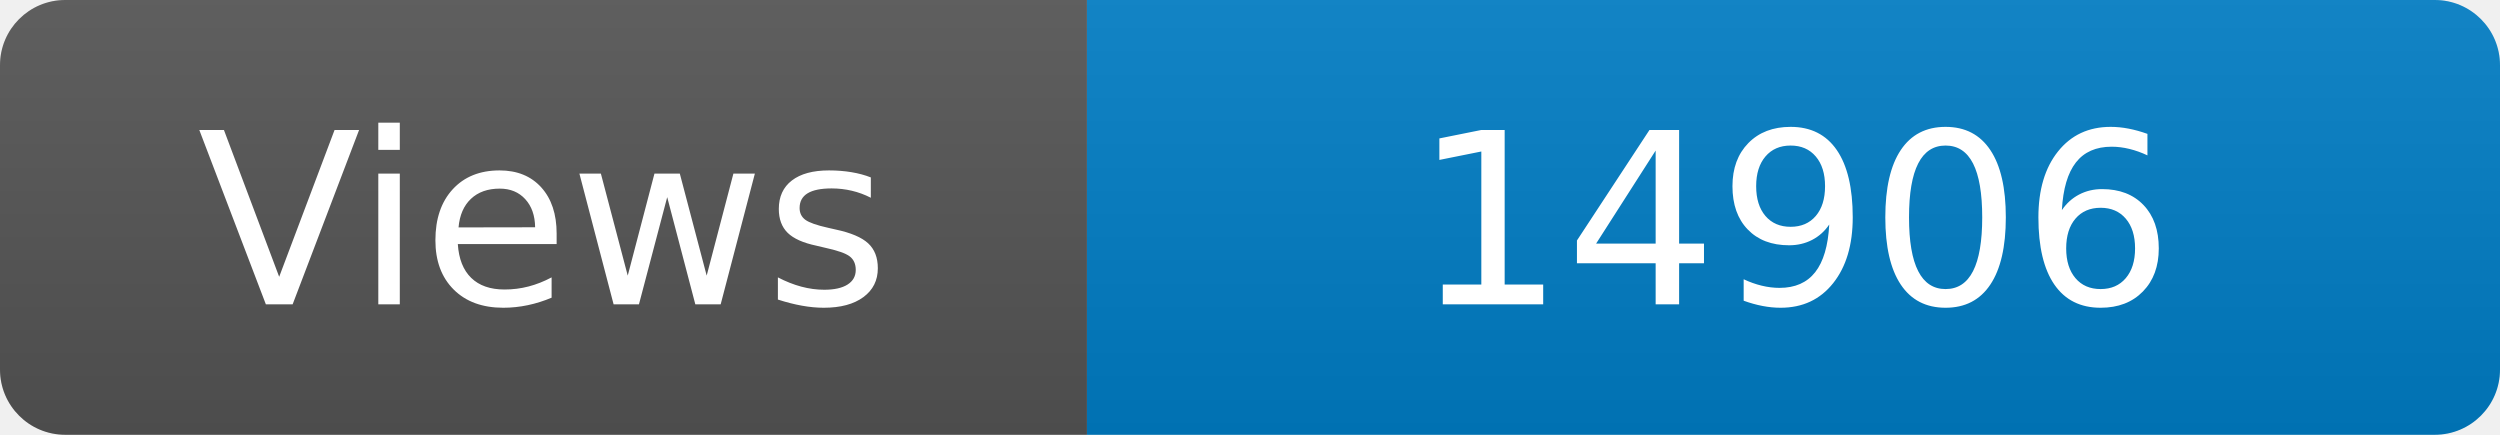
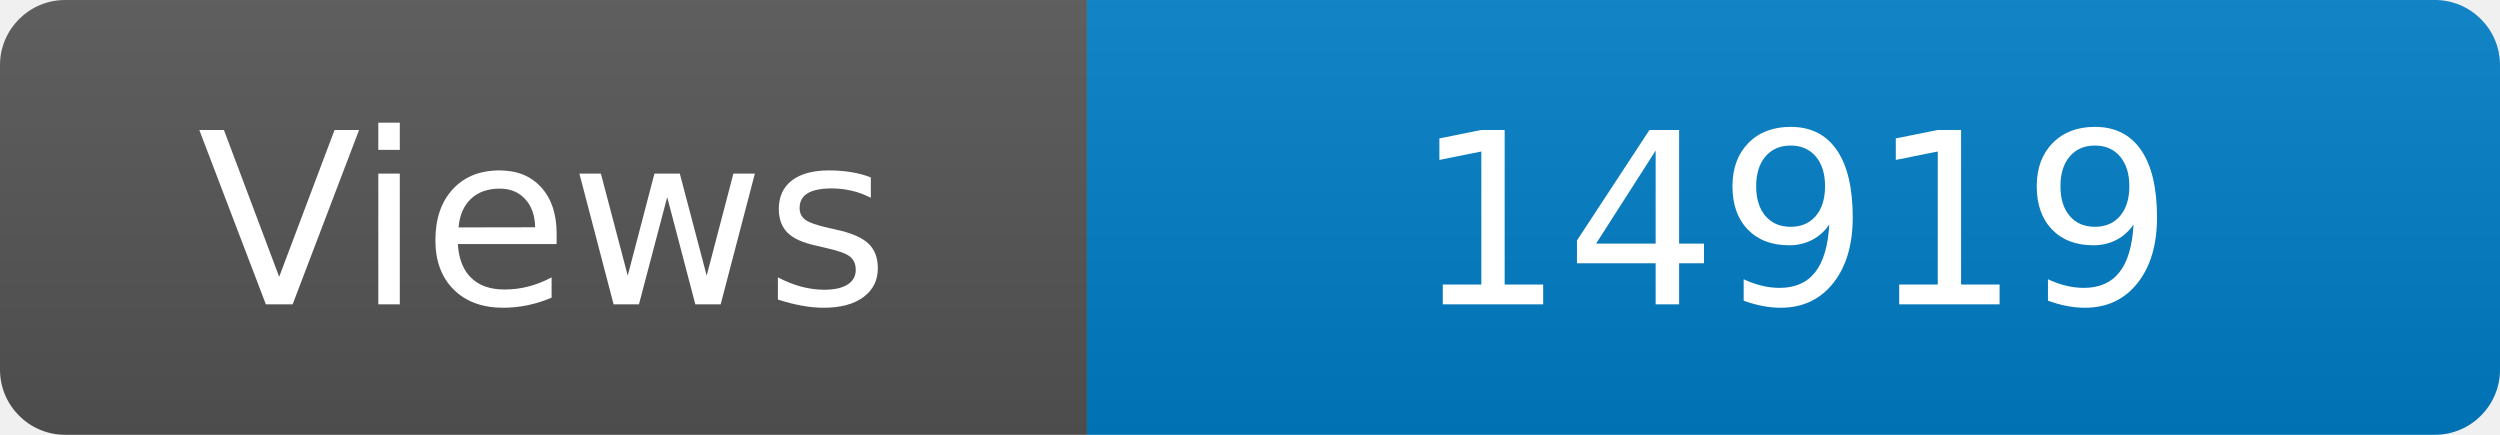
<svg xmlns="http://www.w3.org/2000/svg" width="115" height="20" role="img" aria-label="Maintained?: yes">
  <linearGradient id="s" x2="0" y2="100%">
    <stop offset="0" stop-color="#bbb" stop-opacity=".1" />
    <stop offset="1" stop-opacity=".1" />
  </linearGradient>
  <clipPath id="r">
    <rect width="115" height="20" rx="3" fill="#fff" />
  </clipPath>
  <g clip-path="url(#r)">
    <rect width="50" height="20" fill="#555" />
    <rect x="50" width="160" height="20" fill="#007ec6" />
    <rect width="115" height="20" fill="url(#s)" />
  </g>
  <g fill="#fff" text-anchor="middle" font-family="Verdana,Geneva,DejaVu Sans,sans-serif" font-size="110">
    <text x="250" y="140" transform="scale(.1)" fill="#fff">Views</text>
-     <text x="825" y="140" transform="scale(.1)" fill="#fff">14906</text>
+     <text x="825" y="140" transform="scale(.1)" fill="#fff">14919</text>
  </g>
</svg>
